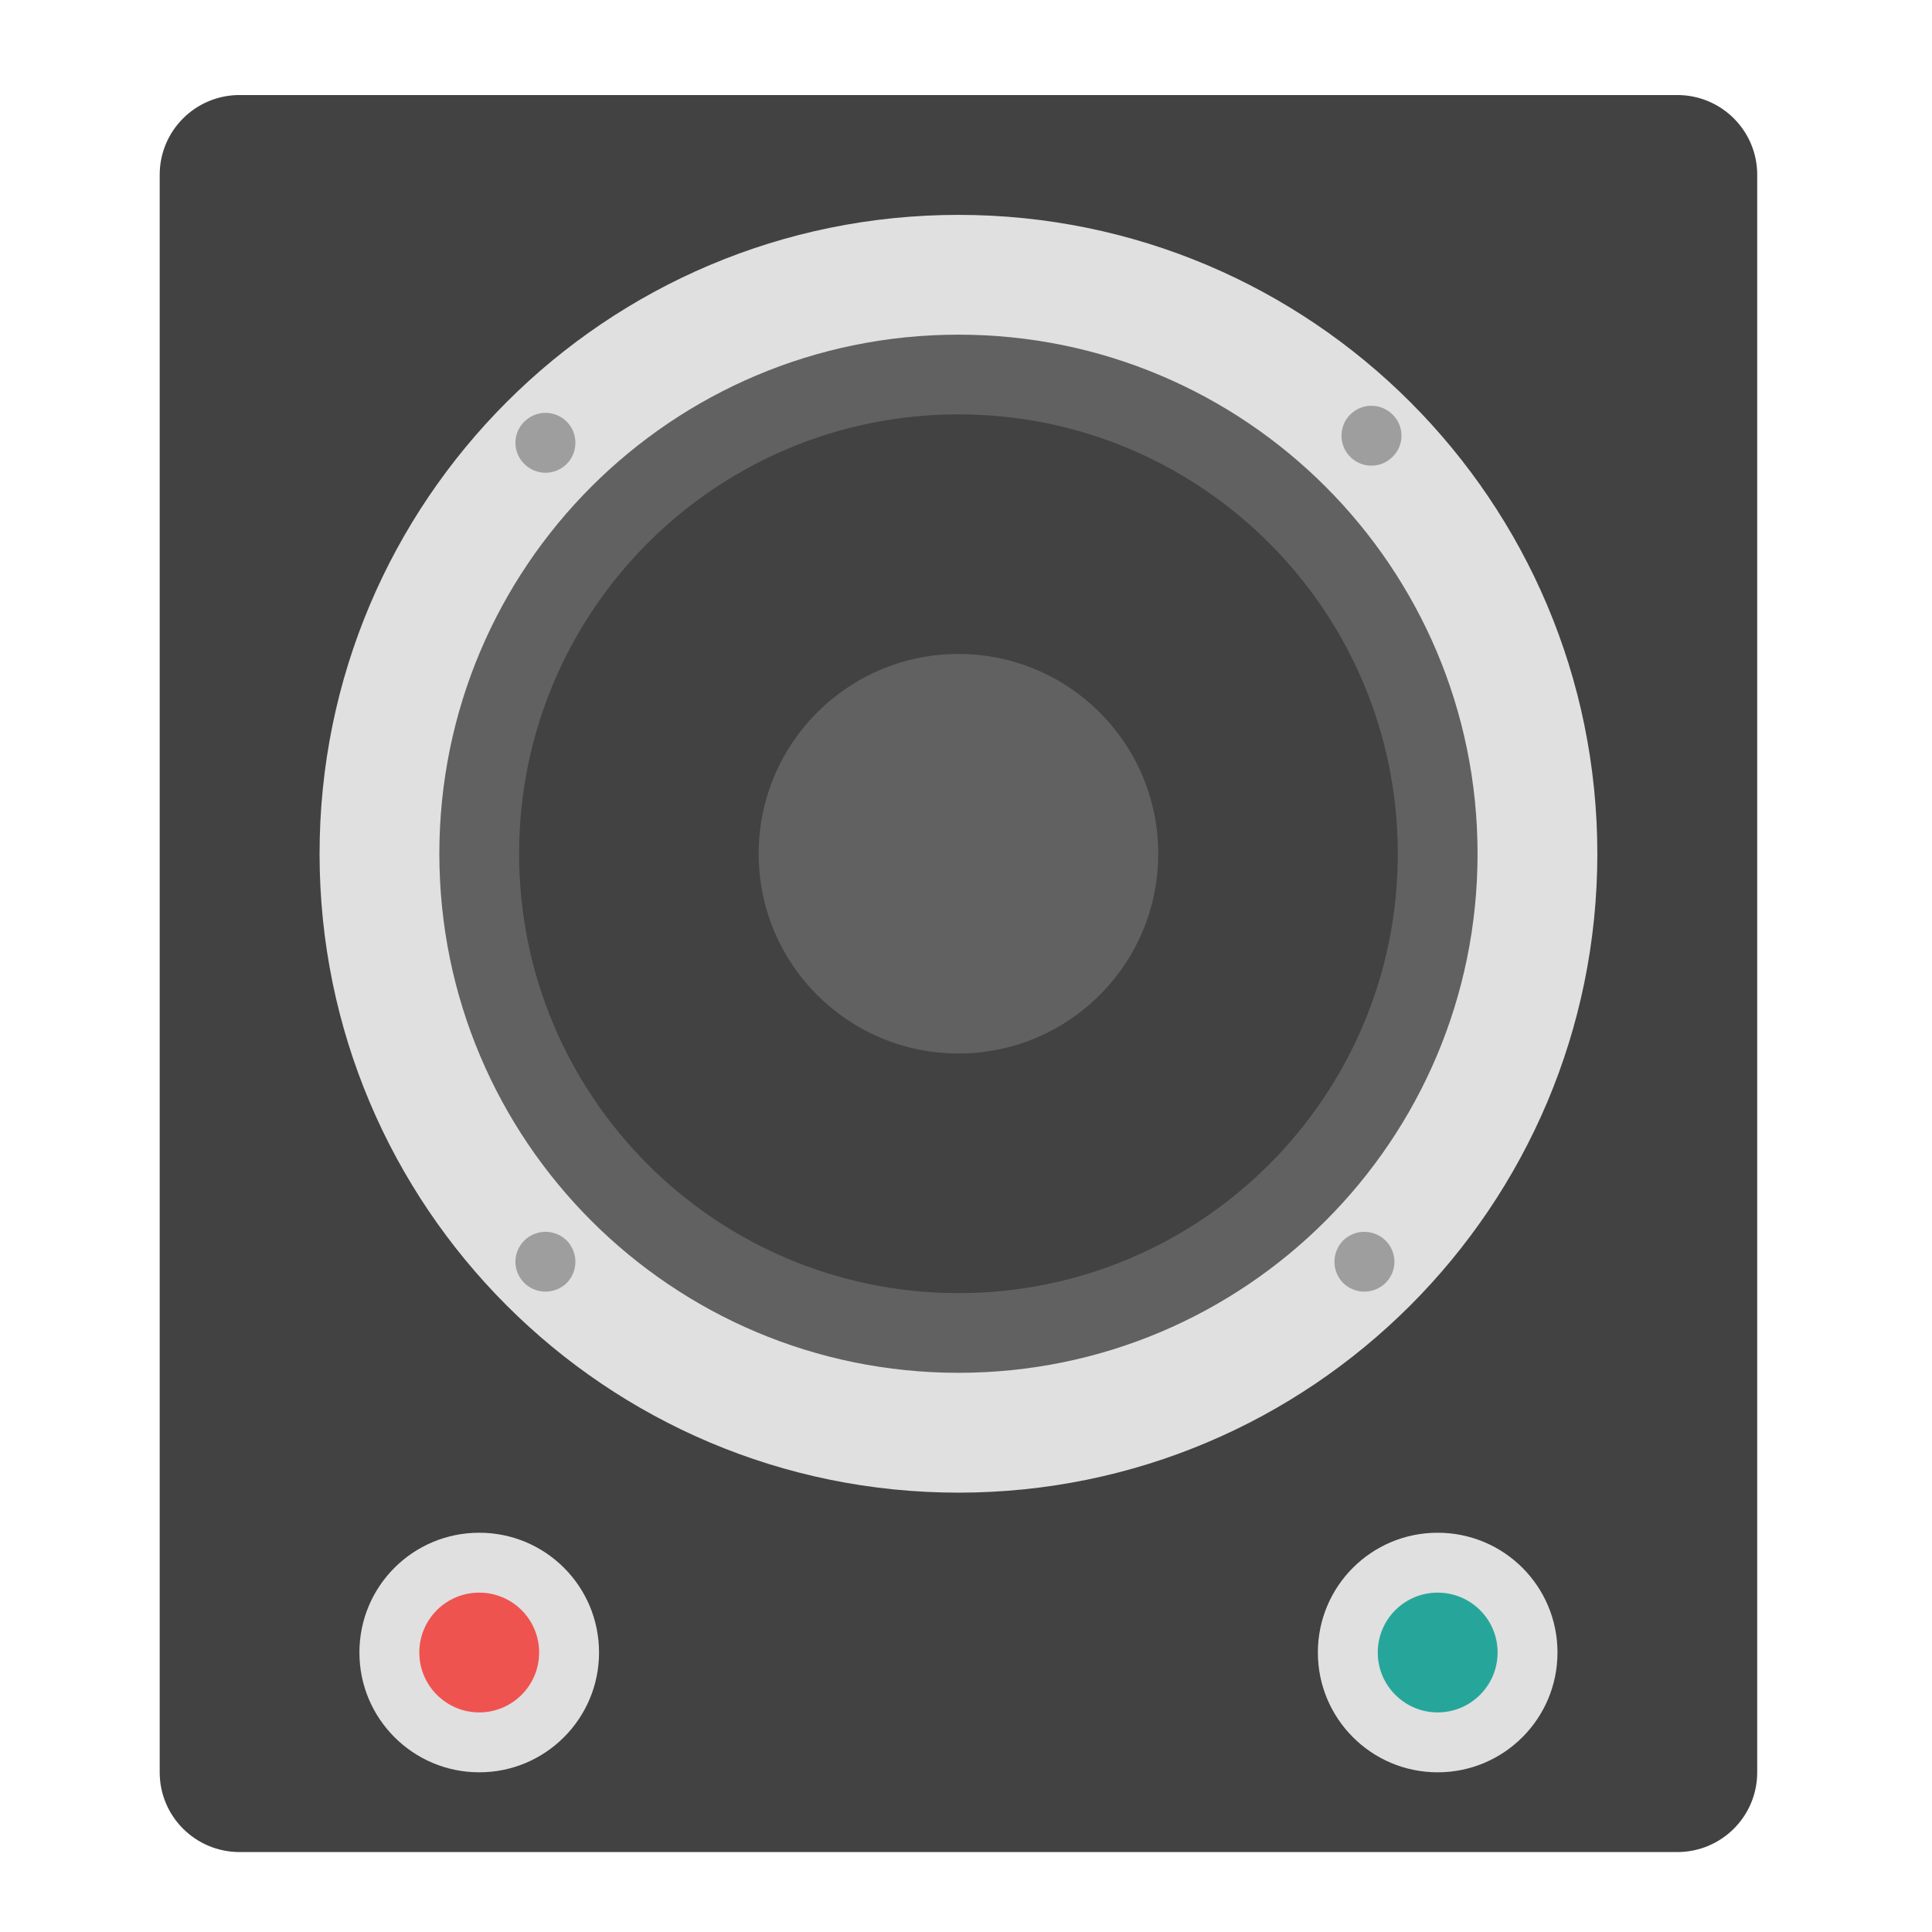
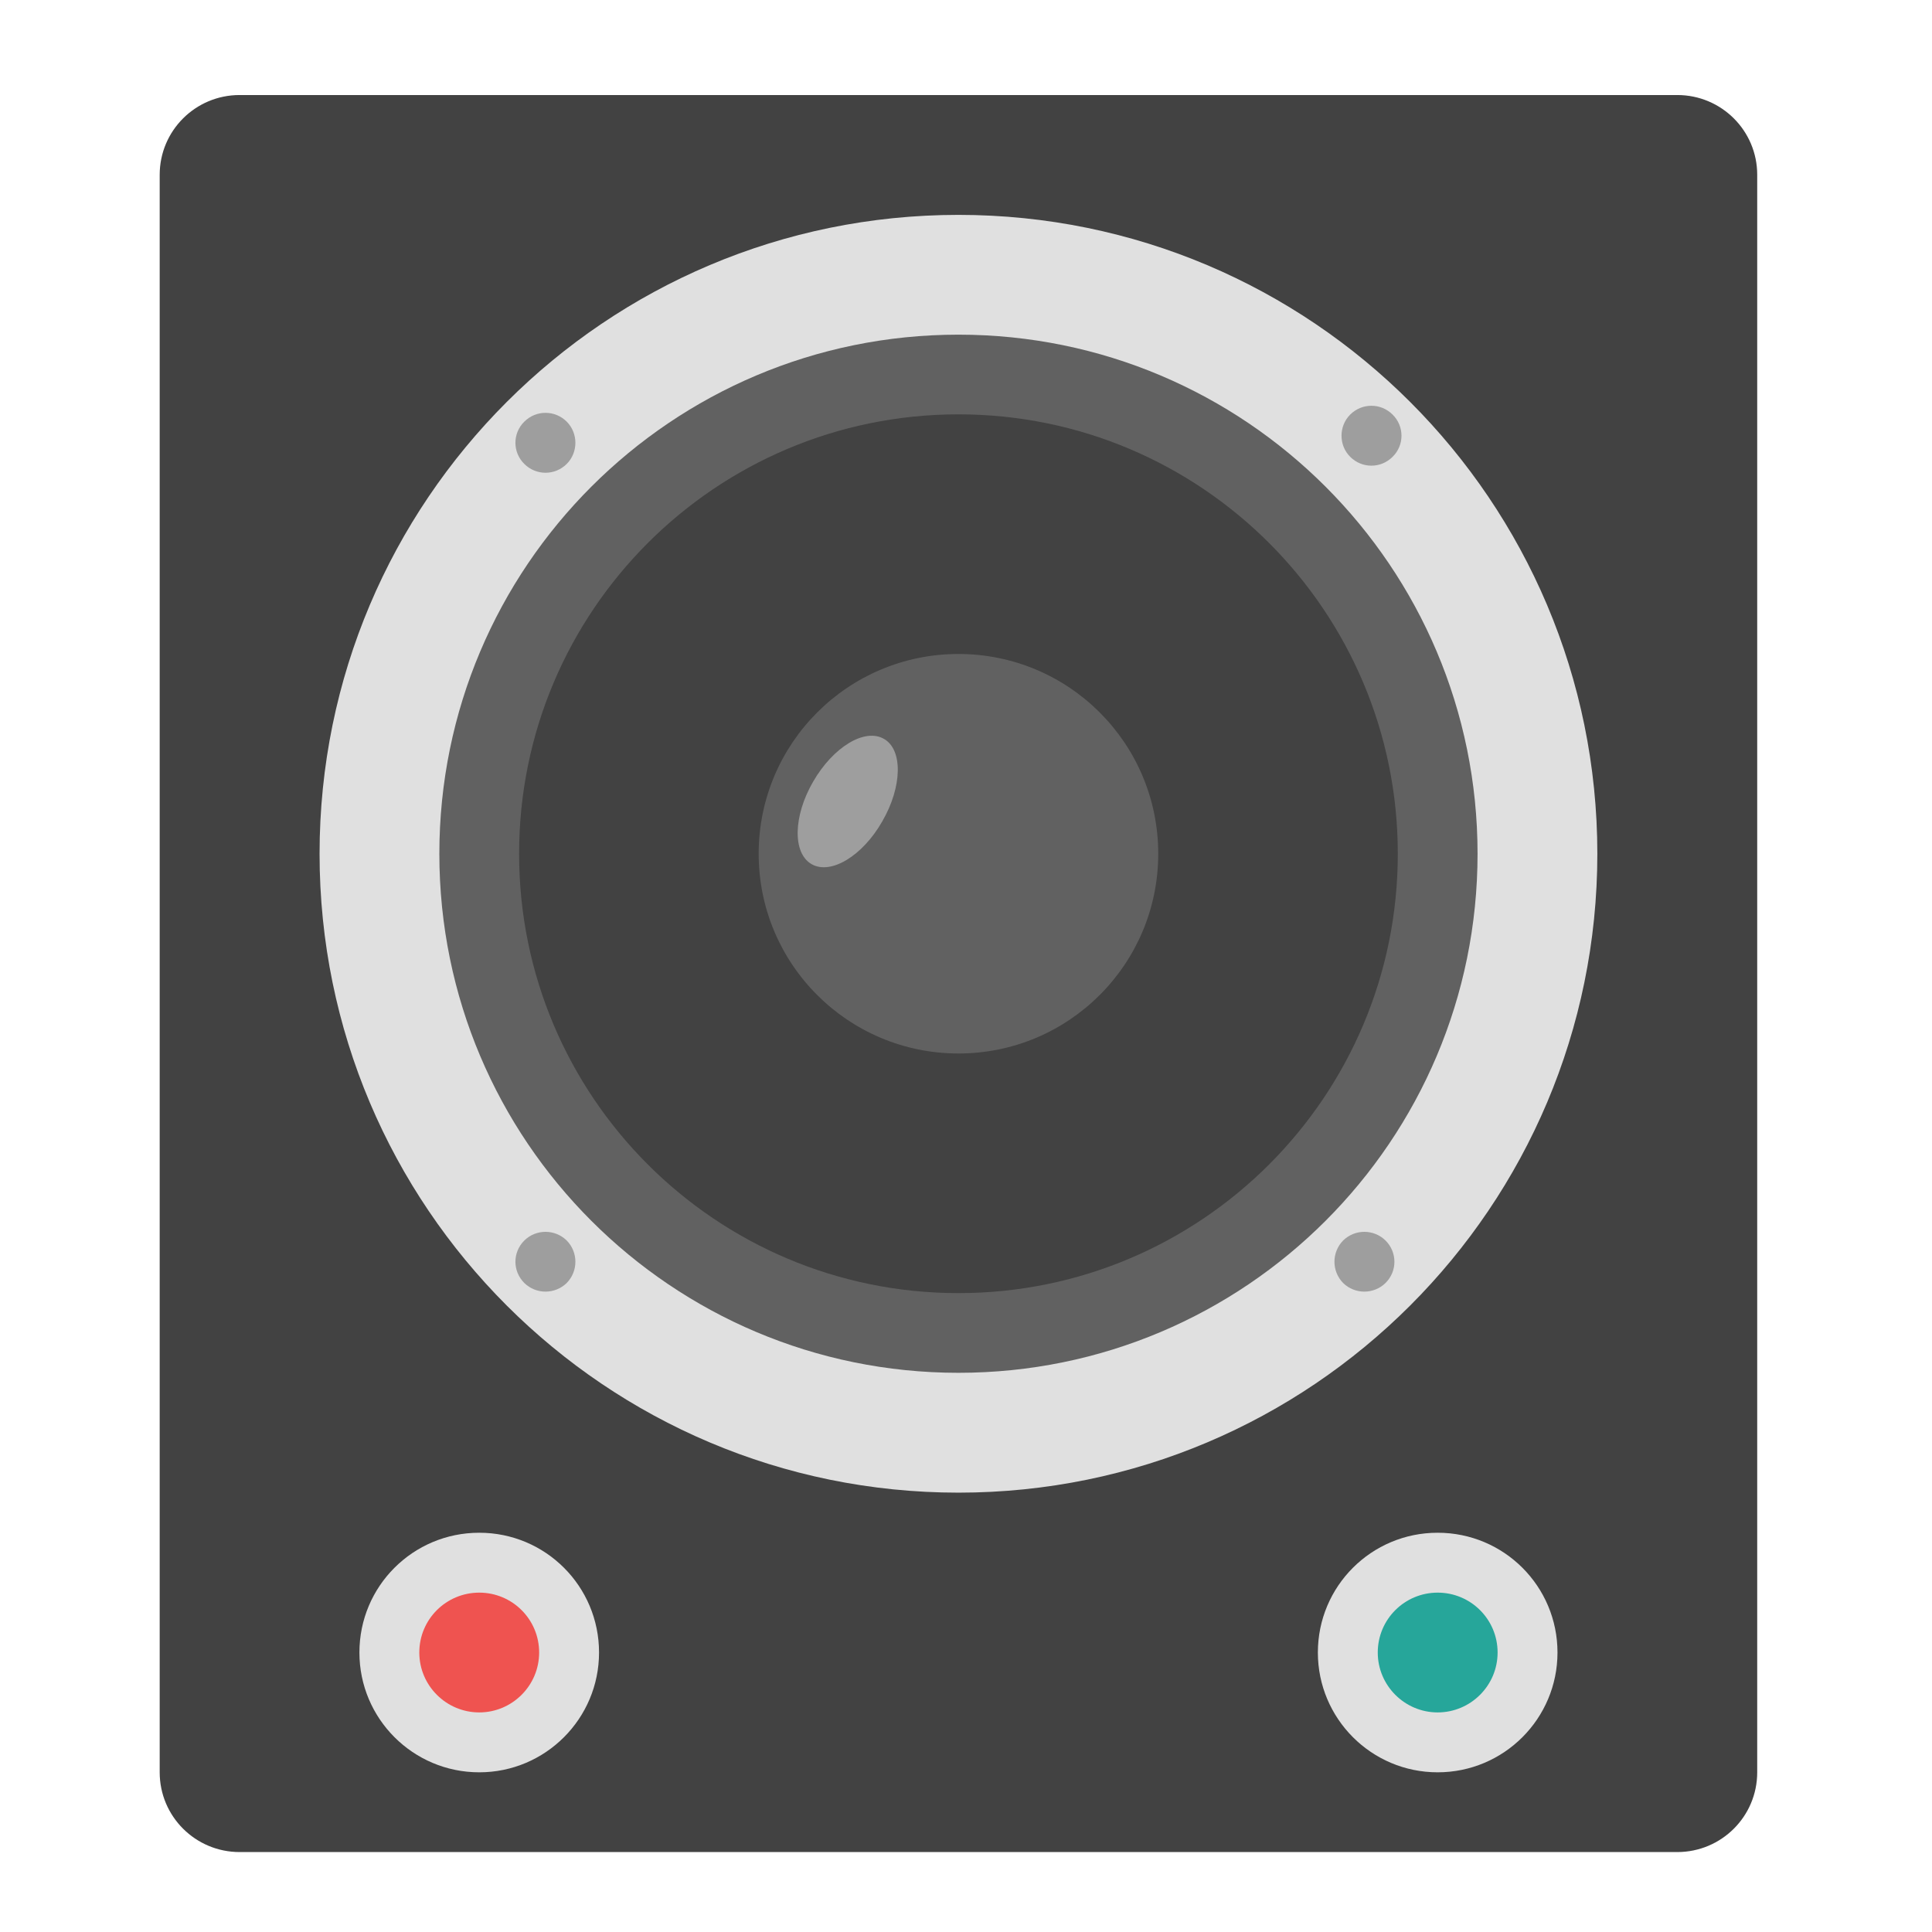
<svg xmlns="http://www.w3.org/2000/svg" width="32px" height="32px" viewBox="0 0 32 32" version="1.1">
  <g id="surface1">
    <path style=" stroke:none;fill-rule:nonzero;fill:rgb(25.882%,25.882%,25.882%);fill-opacity:1;" d="M 3.969 1.574 L 27.781 1.574 C 28.512 1.574 29.105 2.164 29.105 2.895 L 29.105 29.355 C 29.105 30.086 28.512 30.676 27.781 30.676 L 3.969 30.676 C 3.238 30.676 2.645 30.086 2.645 29.355 L 2.645 2.895 C 2.645 2.164 3.238 1.574 3.969 1.574 Z M 3.969 1.574 " />
    <path style=" stroke:none;fill-rule:nonzero;fill:rgb(87.843%,87.843%,87.843%);fill-opacity:1;" d="M 15.875 3.559 C 21.719 3.559 26.457 8.297 26.457 14.141 C 26.457 19.984 21.719 24.723 15.875 24.723 C 10.031 24.723 5.293 19.984 5.293 14.141 C 5.293 8.297 10.031 3.559 15.875 3.559 Z M 15.875 3.559 " />
    <path style=" stroke:none;fill-rule:nonzero;fill:rgb(38.039%,38.039%,38.039%);fill-opacity:1;" d="M 15.875 5.543 C 20.625 5.543 24.473 9.391 24.473 14.141 C 24.473 18.891 20.625 22.738 15.875 22.738 C 11.125 22.738 7.277 18.891 7.277 14.141 C 7.277 9.391 11.125 5.543 15.875 5.543 Z M 15.875 5.543 " />
    <path style=" stroke:none;fill-rule:nonzero;fill:rgb(25.882%,25.882%,25.882%);fill-opacity:1;" d="M 15.875 6.863 C 19.895 6.863 23.152 10.121 23.152 14.141 C 23.152 18.16 19.895 21.418 15.875 21.418 C 11.855 21.418 8.598 18.16 8.598 14.141 C 8.598 10.121 11.855 6.863 15.875 6.863 Z M 15.875 6.863 " />
    <path style=" stroke:none;fill-rule:nonzero;fill:rgb(38.039%,38.039%,38.039%);fill-opacity:1;" d="M 15.875 10.832 C 17.703 10.832 19.184 12.312 19.184 14.141 C 19.184 15.969 17.703 17.449 15.875 17.449 C 14.047 17.449 12.566 15.969 12.566 14.141 C 12.566 12.312 14.047 10.832 15.875 10.832 Z M 15.875 10.832 " />
    <path style=" stroke:none;fill-rule:nonzero;fill:rgb(61.961%,61.961%,61.961%);fill-opacity:1;" d="M 23.066 6.867 C 23.262 7.059 23.262 7.375 23.066 7.566 C 22.871 7.762 22.559 7.762 22.363 7.566 C 22.172 7.375 22.172 7.059 22.363 6.867 C 22.559 6.672 22.871 6.672 23.066 6.867 Z M 23.066 6.867 " />
    <path style=" stroke:none;fill-rule:nonzero;fill:rgb(61.961%,61.961%,61.961%);fill-opacity:1;" d="M 22.949 20.547 C 23.145 20.742 23.145 21.055 22.949 21.25 C 22.754 21.441 22.441 21.441 22.246 21.25 C 22.055 21.055 22.055 20.742 22.246 20.547 C 22.441 20.355 22.754 20.355 22.949 20.547 Z M 22.949 20.547 " />
    <path style=" stroke:none;fill-rule:nonzero;fill:rgb(61.961%,61.961%,61.961%);fill-opacity:1;" d="M 9.387 6.984 C 9.578 7.176 9.578 7.492 9.387 7.684 C 9.191 7.879 8.879 7.879 8.684 7.684 C 8.488 7.492 8.488 7.176 8.684 6.984 C 8.879 6.789 9.191 6.789 9.387 6.984 Z M 9.387 6.984 " />
    <path style=" stroke:none;fill-rule:nonzero;fill:rgb(61.961%,61.961%,61.961%);fill-opacity:1;" d="M 9.387 20.547 C 9.578 20.742 9.578 21.055 9.387 21.25 C 9.191 21.441 8.879 21.441 8.684 21.25 C 8.488 21.055 8.488 20.742 8.684 20.547 C 8.879 20.355 9.191 20.355 9.387 20.547 Z M 9.387 20.547 " />
    <path style=" stroke:none;fill-rule:nonzero;fill:rgb(87.843%,87.843%,87.843%);fill-opacity:1;" d="M 7.938 25.387 C 9.035 25.387 9.922 26.273 9.922 27.371 C 9.922 28.465 9.035 29.355 7.938 29.355 C 6.84 29.355 5.953 28.465 5.953 27.371 C 5.953 26.273 6.84 25.387 7.938 25.387 Z M 7.938 25.387 " />
    <path style=" stroke:none;fill-rule:nonzero;fill:rgb(87.843%,87.843%,87.843%);fill-opacity:1;" d="M 23.812 25.387 C 24.91 25.387 25.797 26.273 25.797 27.371 C 25.797 28.465 24.91 29.355 23.812 29.355 C 22.715 29.355 21.828 28.465 21.828 27.371 C 21.828 26.273 22.715 25.387 23.812 25.387 Z M 23.812 25.387 " />
    <path style=" stroke:none;fill-rule:nonzero;fill:rgb(93.725%,32.549%,31.373%);fill-opacity:1;" d="M 7.938 26.379 C 8.484 26.379 8.93 26.82 8.93 27.371 C 8.93 27.918 8.484 28.363 7.938 28.363 C 7.391 28.363 6.945 27.918 6.945 27.371 C 6.945 26.82 7.391 26.379 7.938 26.379 Z M 7.938 26.379 " />
    <path style=" stroke:none;fill-rule:nonzero;fill:rgb(14.902%,65.098%,60.392%);fill-opacity:1;" d="M 23.812 26.379 C 24.359 26.379 24.805 26.82 24.805 27.371 C 24.805 27.918 24.359 28.363 23.812 28.363 C 23.266 28.363 22.82 27.918 22.82 27.371 C 22.82 26.82 23.266 26.379 23.812 26.379 Z M 23.812 26.379 " />
+     <path style=" stroke:none;fill-rule:nonzero;fill:rgb(61.961%,61.961%,61.961%);fill-opacity:1;" d="M 14.641 12.238 C 14.957 12.418 14.945 13.031 14.613 13.605 C 14.285 14.18 13.758 14.496 13.441 14.312 C 13.125 14.129 13.137 13.516 13.469 12.945 C 13.801 12.371 14.324 12.055 14.641 12.238 Z M 14.641 12.238 " />
  </g>
</svg>
